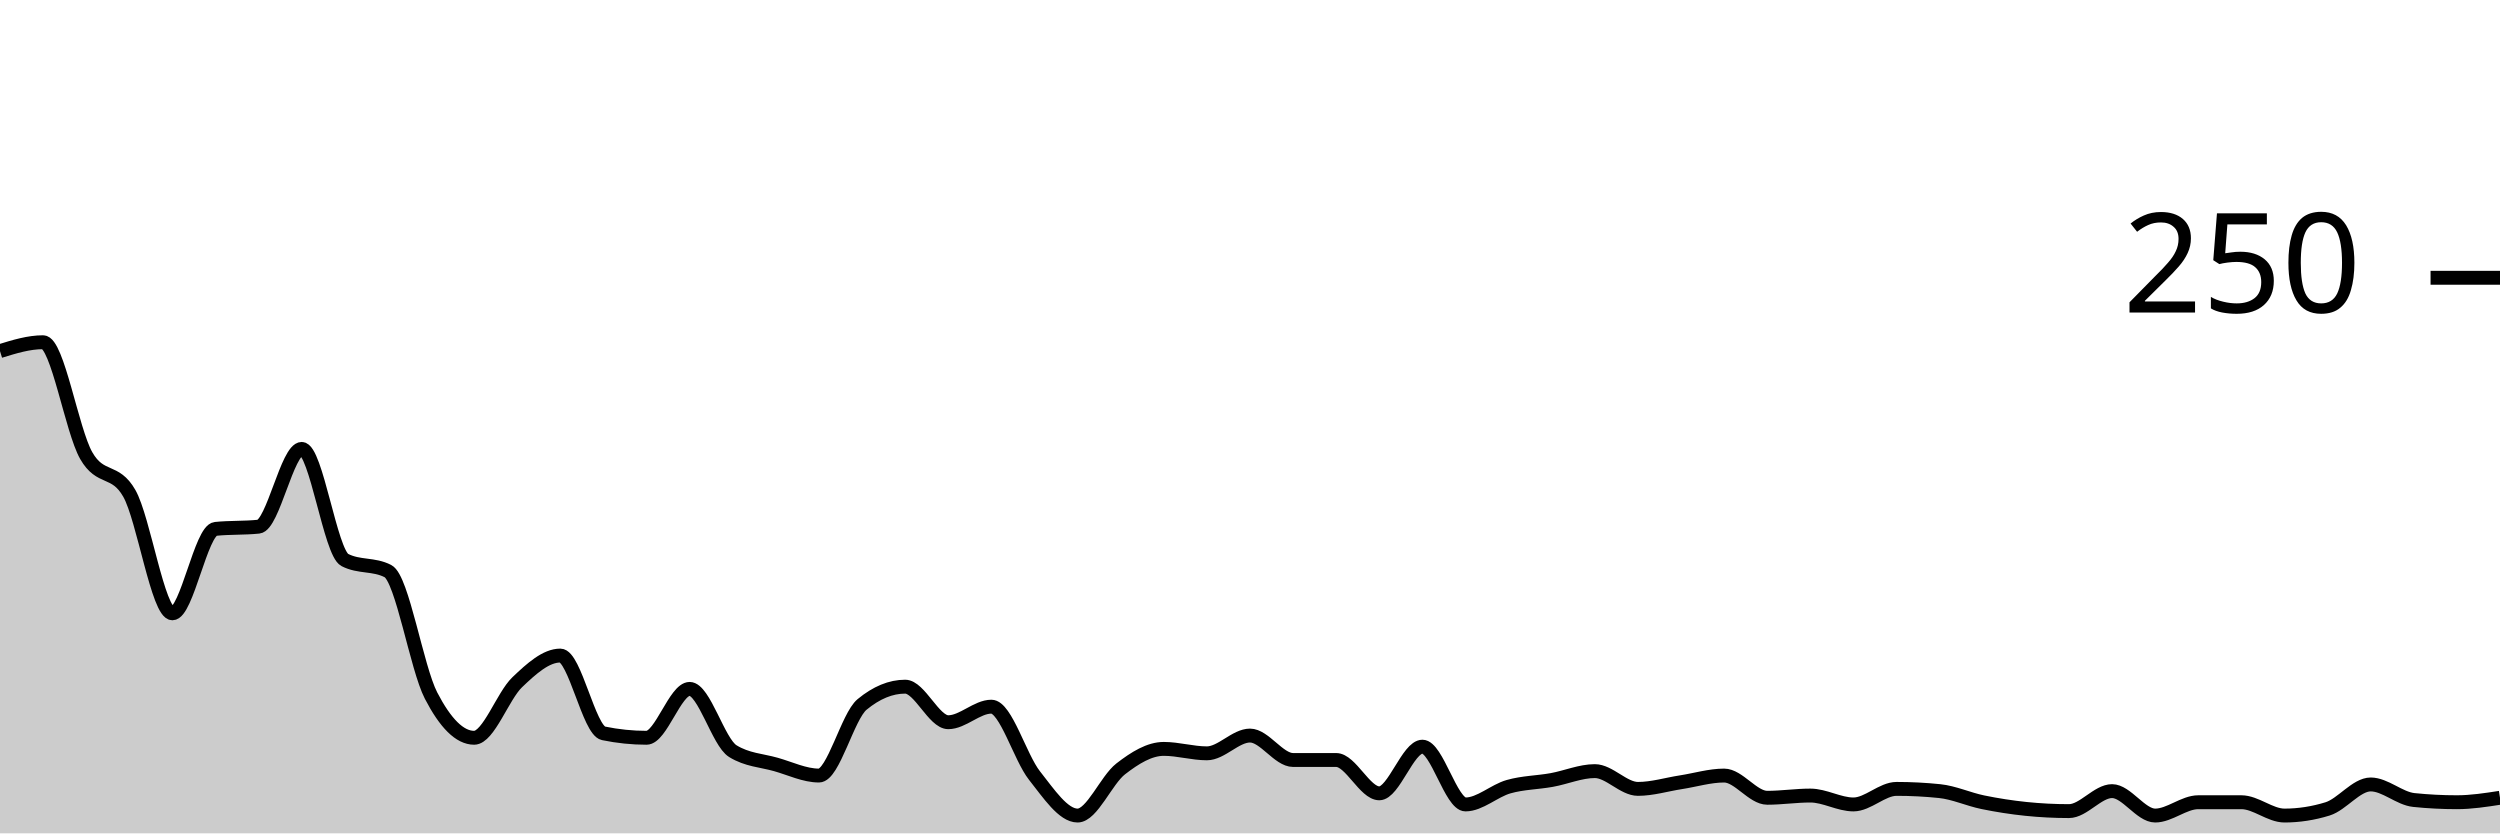
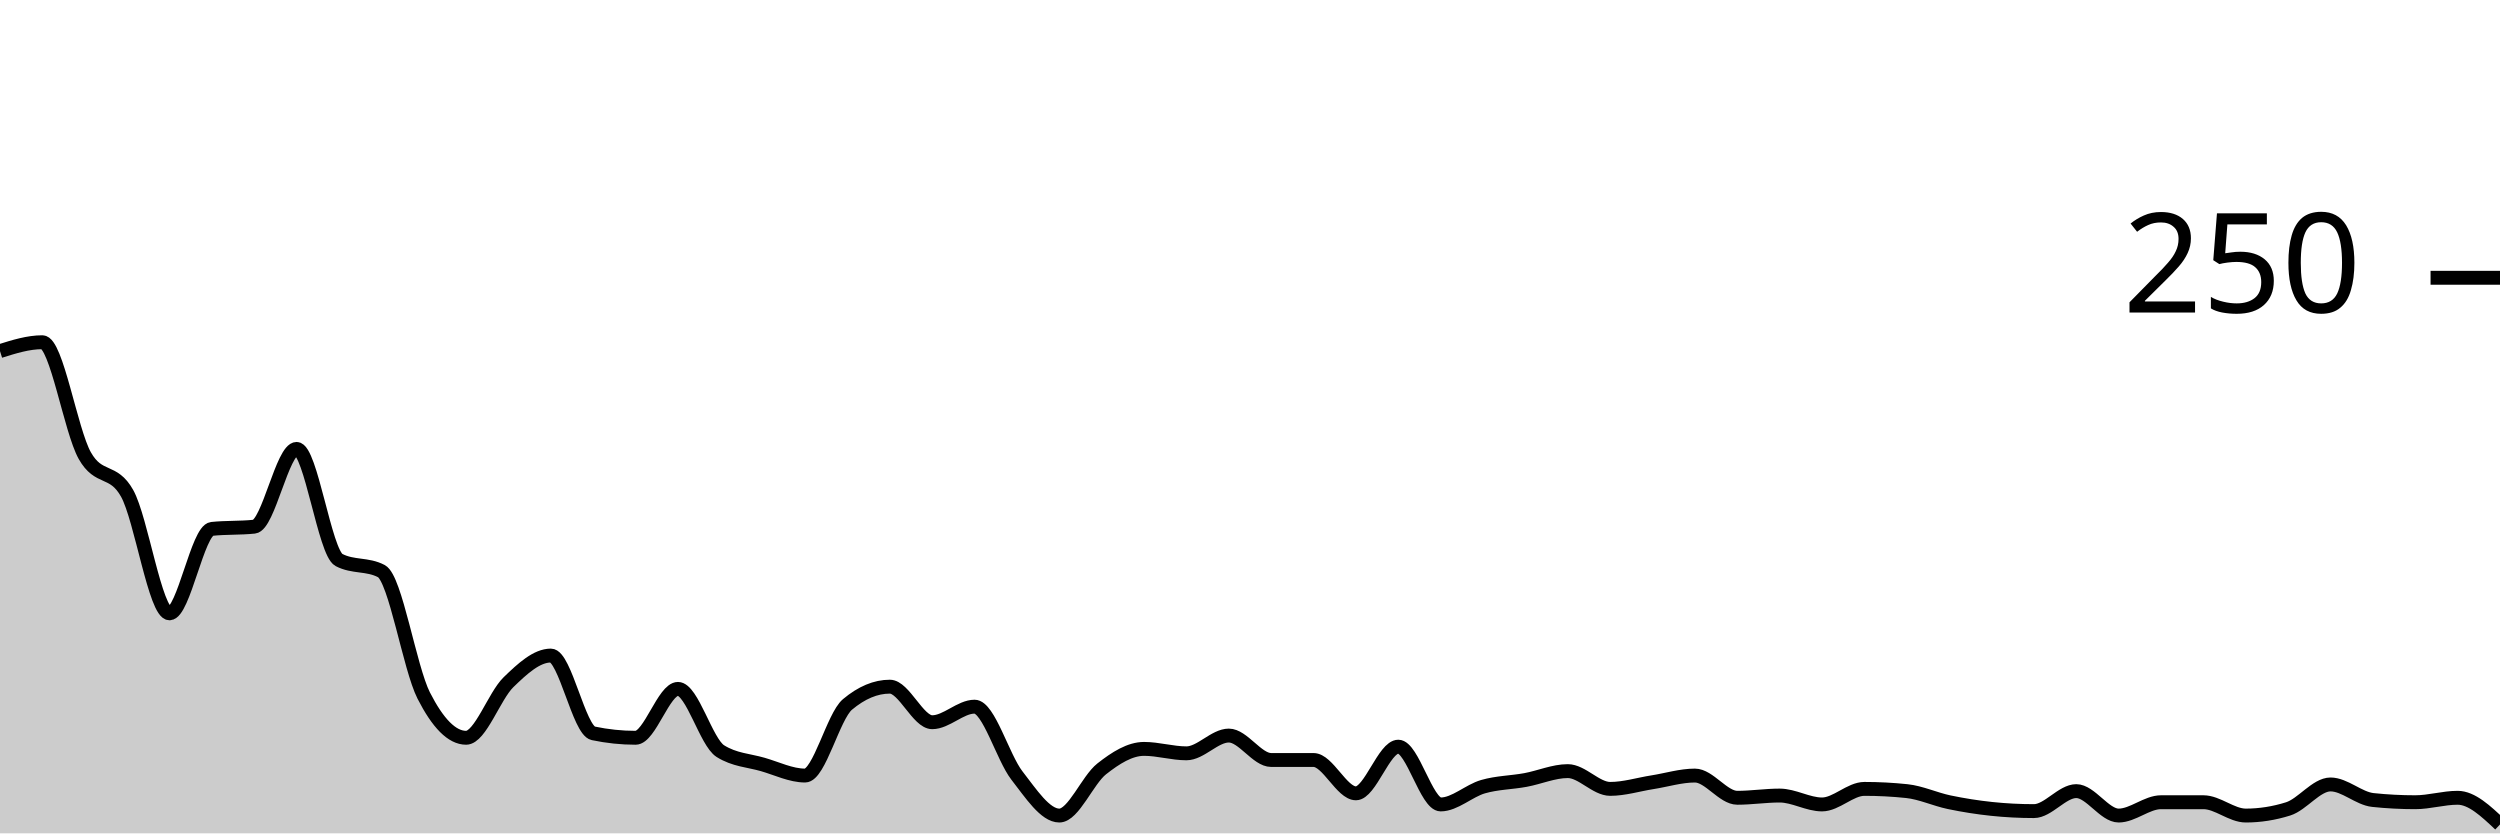
<svg xmlns="http://www.w3.org/2000/svg" viewBox="0 0 180 60">
  <g transform="translate(0,20)">
-     <path class="area" fill="rgba(0, 0, 0, 0.2)" d="M0,5.28C1.034,4.96,2.069,4.64,3.103,4.64C4.138,4.64,5.172,10.987,6.207,12.8C7.241,14.613,8.276,13.707,9.31,15.52C10.345,17.333,11.379,24.16,12.414,24.16C13.448,24.16,14.483,18.187,15.517,18.08C16.552,17.973,17.586,18.027,18.621,17.92C19.655,17.813,20.69,12.32,21.724,12.32C22.759,12.32,23.793,19.787,24.828,20.32C25.862,20.853,26.897,20.587,27.931,21.12C28.966,21.653,30,28.08,31.034,30.08C32.069,32.08,33.103,33.12,34.138,33.12C35.172,33.12,36.207,30.107,37.241,29.12C38.276,28.133,39.31,27.2,40.345,27.2C41.379,27.2,42.414,32.587,43.448,32.8C44.483,33.013,45.517,33.12,46.552,33.12C47.586,33.12,48.621,29.6,49.655,29.6C50.69,29.6,51.724,33.44,52.759,34.08C53.793,34.72,54.828,34.747,55.862,35.04C56.897,35.333,57.931,35.84,58.966,35.84C60,35.84,61.034,31.573,62.069,30.72C63.103,29.867,64.138,29.44,65.172,29.44C66.207,29.44,67.241,32,68.276,32C69.31,32,70.345,30.88,71.379,30.88C72.414,30.88,73.448,34.533,74.483,35.84C75.517,37.147,76.552,38.72,77.586,38.72C78.621,38.72,79.655,36.16,80.69,35.36C81.724,34.56,82.759,33.92,83.793,33.92C84.828,33.92,85.862,34.24,86.897,34.24C87.931,34.24,88.966,32.96,90,32.96C91.034,32.96,92.069,34.72,93.103,34.72C94.138,34.72,95.172,34.72,96.207,34.72C97.241,34.72,98.276,37.12,99.31,37.12C100.345,37.12,101.379,33.76,102.414,33.76C103.448,33.76,104.483,37.92,105.517,37.92C106.552,37.92,107.586,36.933,108.621,36.64C109.655,36.347,110.69,36.347,111.724,36.16C112.759,35.973,113.793,35.52,114.828,35.52C115.862,35.52,116.897,36.8,117.931,36.8C118.966,36.8,120,36.48,121.034,36.32C122.069,36.16,123.103,35.84,124.138,35.84C125.172,35.84,126.207,37.44,127.241,37.44C128.276,37.44,129.31,37.28,130.345,37.28C131.379,37.28,132.414,37.92,133.448,37.92C134.483,37.92,135.517,36.8,136.552,36.8C137.586,36.8,138.621,36.853,139.655,36.96C140.69,37.067,141.724,37.547,142.759,37.76C143.793,37.973,144.828,38.133,145.862,38.24C146.897,38.347,147.931,38.4,148.966,38.4C150,38.4,151.034,36.96,152.069,36.96C153.103,36.96,154.138,38.72,155.172,38.72C156.207,38.72,157.241,37.76,158.276,37.76C159.31,37.76,160.345,37.76,161.379,37.76C162.414,37.76,163.448,38.72,164.483,38.72C165.517,38.72,166.552,38.56,167.586,38.24C168.621,37.92,169.655,36.48,170.69,36.48C171.724,36.48,172.759,37.493,173.793,37.6C174.828,37.707,175.862,37.76,176.897,37.76C177.931,37.76,178.966,37.6,180,37.44L180,40C178.966,40,177.931,40,176.897,40C175.862,40,174.828,40,173.793,40C172.759,40,171.724,40,170.69,40C169.655,40,168.621,40,167.586,40C166.552,40,165.517,40,164.483,40C163.448,40,162.414,40,161.379,40C160.345,40,159.31,40,158.276,40C157.241,40,156.207,40,155.172,40C154.138,40,153.103,40,152.069,40C151.034,40,150,40,148.966,40C147.931,40,146.897,40,145.862,40C144.828,40,143.793,40,142.759,40C141.724,40,140.69,40,139.655,40C138.621,40,137.586,40,136.552,40C135.517,40,134.483,40,133.448,40C132.414,40,131.379,40,130.345,40C129.31,40,128.276,40,127.241,40C126.207,40,125.172,40,124.138,40C123.103,40,122.069,40,121.034,40C120,40,118.966,40,117.931,40C116.897,40,115.862,40,114.828,40C113.793,40,112.759,40,111.724,40C110.69,40,109.655,40,108.621,40C107.586,40,106.552,40,105.517,40C104.483,40,103.448,40,102.414,40C101.379,40,100.345,40,99.31,40C98.276,40,97.241,40,96.207,40C95.172,40,94.138,40,93.103,40C92.069,40,91.034,40,90,40C88.966,40,87.931,40,86.897,40C85.862,40,84.828,40,83.793,40C82.759,40,81.724,40,80.69,40C79.655,40,78.621,40,77.586,40C76.552,40,75.517,40,74.483,40C73.448,40,72.414,40,71.379,40C70.345,40,69.31,40,68.276,40C67.241,40,66.207,40,65.172,40C64.138,40,63.103,40,62.069,40C61.034,40,60,40,58.966,40C57.931,40,56.897,40,55.862,40C54.828,40,53.793,40,52.759,40C51.724,40,50.69,40,49.655,40C48.621,40,47.586,40,46.552,40C45.517,40,44.483,40,43.448,40C42.414,40,41.379,40,40.345,40C39.31,40,38.276,40,37.241,40C36.207,40,35.172,40,34.138,40C33.103,40,32.069,40,31.034,40C30,40,28.966,40,27.931,40C26.897,40,25.862,40,24.828,40C23.793,40,22.759,40,21.724,40C20.69,40,19.655,40,18.621,40C17.586,40,16.552,40,15.517,40C14.483,40,13.448,40,12.414,40C11.379,40,10.345,40,9.31,40C8.276,40,7.241,40,6.207,40C5.172,40,4.138,40,3.103,40C2.069,40,1.034,40,0,40Z" />
-     <path class="line" stroke="black" fill="none" d="M0,5.28C1.034,4.96,2.069,4.64,3.103,4.64C4.138,4.64,5.172,10.987,6.207,12.8C7.241,14.613,8.276,13.707,9.31,15.52C10.345,17.333,11.379,24.16,12.414,24.16C13.448,24.16,14.483,18.187,15.517,18.08C16.552,17.973,17.586,18.027,18.621,17.92C19.655,17.813,20.69,12.32,21.724,12.32C22.759,12.32,23.793,19.787,24.828,20.32C25.862,20.853,26.897,20.587,27.931,21.12C28.966,21.653,30,28.08,31.034,30.08C32.069,32.08,33.103,33.12,34.138,33.12C35.172,33.12,36.207,30.107,37.241,29.12C38.276,28.133,39.31,27.2,40.345,27.2C41.379,27.2,42.414,32.587,43.448,32.8C44.483,33.013,45.517,33.12,46.552,33.12C47.586,33.12,48.621,29.6,49.655,29.6C50.69,29.6,51.724,33.44,52.759,34.08C53.793,34.72,54.828,34.747,55.862,35.04C56.897,35.333,57.931,35.84,58.966,35.84C60,35.84,61.034,31.573,62.069,30.72C63.103,29.867,64.138,29.44,65.172,29.44C66.207,29.44,67.241,32,68.276,32C69.31,32,70.345,30.88,71.379,30.88C72.414,30.88,73.448,34.533,74.483,35.84C75.517,37.147,76.552,38.72,77.586,38.72C78.621,38.72,79.655,36.16,80.69,35.36C81.724,34.56,82.759,33.92,83.793,33.92C84.828,33.92,85.862,34.24,86.897,34.24C87.931,34.24,88.966,32.96,90,32.96C91.034,32.96,92.069,34.72,93.103,34.72C94.138,34.72,95.172,34.72,96.207,34.72C97.241,34.72,98.276,37.12,99.31,37.12C100.345,37.12,101.379,33.76,102.414,33.76C103.448,33.76,104.483,37.92,105.517,37.92C106.552,37.92,107.586,36.933,108.621,36.64C109.655,36.347,110.69,36.347,111.724,36.16C112.759,35.973,113.793,35.52,114.828,35.52C115.862,35.52,116.897,36.8,117.931,36.8C118.966,36.8,120,36.48,121.034,36.32C122.069,36.16,123.103,35.84,124.138,35.84C125.172,35.84,126.207,37.44,127.241,37.44C128.276,37.44,129.31,37.28,130.345,37.28C131.379,37.28,132.414,37.92,133.448,37.92C134.483,37.92,135.517,36.8,136.552,36.8C137.586,36.8,138.621,36.853,139.655,36.96C140.69,37.067,141.724,37.547,142.759,37.76C143.793,37.973,144.828,38.133,145.862,38.24C146.897,38.347,147.931,38.4,148.966,38.4C150,38.4,151.034,36.96,152.069,36.96C153.103,36.96,154.138,38.72,155.172,38.72C156.207,38.72,157.241,37.76,158.276,37.76C159.31,37.76,160.345,37.76,161.379,37.76C162.414,37.76,163.448,38.72,164.483,38.72C165.517,38.72,166.552,38.56,167.586,38.24C168.621,37.92,169.655,36.48,170.69,36.48C171.724,36.48,172.759,37.493,173.793,37.6C174.828,37.707,175.862,37.76,176.897,37.76C177.931,37.76,178.966,37.6,180,37.44" />
+     <path class="area" fill="rgba(0, 0, 0, 0.2)" d="M0,5.28C1.017,4.96,2.034,4.64,3.051,4.64C4.068,4.64,5.085,10.987,6.102,12.8C7.119,14.613,8.136,13.707,9.153,15.52C10.169,17.333,11.186,24.16,12.203,24.16C13.22,24.16,14.237,18.187,15.254,18.08C16.271,17.973,17.288,18.027,18.305,17.92C19.322,17.813,20.339,12.32,21.356,12.32C22.373,12.32,23.39,19.787,24.407,20.32C25.424,20.853,26.441,20.587,27.458,21.12C28.475,21.653,29.492,28.08,30.508,30.08C31.525,32.08,32.542,33.12,33.559,33.12C34.576,33.12,35.593,30.107,36.61,29.12C37.627,28.133,38.644,27.2,39.661,27.2C40.678,27.2,41.695,32.587,42.712,32.8C43.729,33.013,44.746,33.12,45.763,33.12C46.78,33.12,47.797,29.6,48.814,29.6C49.831,29.6,50.847,33.44,51.864,34.08C52.881,34.72,53.898,34.747,54.915,35.04C55.932,35.333,56.949,35.84,57.966,35.84C58.983,35.84,60,31.573,61.017,30.72C62.034,29.867,63.051,29.44,64.068,29.44C65.085,29.44,66.102,32,67.119,32C68.136,32,69.153,30.88,70.169,30.88C71.186,30.88,72.203,34.533,73.22,35.84C74.237,37.147,75.254,38.72,76.271,38.72C77.288,38.72,78.305,36.16,79.322,35.36C80.339,34.56,81.356,33.92,82.373,33.92C83.39,33.92,84.407,34.24,85.424,34.24C86.441,34.24,87.458,32.96,88.475,32.96C89.492,32.96,90.508,34.72,91.525,34.72C92.542,34.72,93.559,34.72,94.576,34.72C95.593,34.72,96.61,37.12,97.627,37.12C98.644,37.12,99.661,33.76,100.678,33.76C101.695,33.76,102.712,37.92,103.729,37.92C104.746,37.92,105.763,36.933,106.78,36.64C107.797,36.347,108.814,36.347,109.831,36.16C110.847,35.973,111.864,35.52,112.881,35.52C113.898,35.52,114.915,36.8,115.932,36.8C116.949,36.8,117.966,36.48,118.983,36.32C120,36.16,121.017,35.84,122.034,35.84C123.051,35.84,124.068,37.44,125.085,37.44C126.102,37.44,127.119,37.28,128.136,37.28C129.153,37.28,130.169,37.92,131.186,37.92C132.203,37.92,133.22,36.8,134.237,36.8C135.254,36.8,136.271,36.853,137.288,36.96C138.305,37.067,139.322,37.547,140.339,37.76C141.356,37.973,142.373,38.133,143.39,38.24C144.407,38.347,145.424,38.4,146.441,38.4C147.458,38.4,148.475,36.96,149.492,36.96C150.508,36.96,151.525,38.72,152.542,38.72C153.559,38.72,154.576,37.76,155.593,37.76C156.61,37.76,157.627,37.76,158.644,37.76C159.661,37.76,160.678,38.72,161.695,38.72C162.712,38.72,163.729,38.56,164.746,38.24C165.763,37.92,166.78,36.48,167.797,36.48C168.814,36.48,169.831,37.493,170.847,37.6C171.864,37.707,172.881,37.76,173.898,37.76C174.915,37.76,175.932,37.44,176.949,37.44C177.966,37.44,178.983,38.4,180,39.36L180,40C178.983,40,177.966,40,176.949,40C175.932,40,174.915,40,173.898,40C172.881,40,171.864,40,170.847,40C169.831,40,168.814,40,167.797,40C166.78,40,165.763,40,164.746,40C163.729,40,162.712,40,161.695,40C160.678,40,159.661,40,158.644,40C157.627,40,156.61,40,155.593,40C154.576,40,153.559,40,152.542,40C151.525,40,150.508,40,149.492,40C148.475,40,147.458,40,146.441,40C145.424,40,144.407,40,143.39,40C142.373,40,141.356,40,140.339,40C139.322,40,138.305,40,137.288,40C136.271,40,135.254,40,134.237,40C133.22,40,132.203,40,131.186,40C130.169,40,129.153,40,128.136,40C127.119,40,126.102,40,125.085,40C124.068,40,123.051,40,122.034,40C121.017,40,120,40,118.983,40C117.966,40,116.949,40,115.932,40C114.915,40,113.898,40,112.881,40C111.864,40,110.847,40,109.831,40C108.814,40,107.797,40,106.78,40C105.763,40,104.746,40,103.729,40C102.712,40,101.695,40,100.678,40C99.661,40,98.644,40,97.627,40C96.61,40,95.593,40,94.576,40C93.559,40,92.542,40,91.525,40C90.508,40,89.492,40,88.475,40C87.458,40,86.441,40,85.424,40C84.407,40,83.39,40,82.373,40C81.356,40,80.339,40,79.322,40C78.305,40,77.288,40,76.271,40C75.254,40,74.237,40,73.22,40C72.203,40,71.186,40,70.169,40C69.153,40,68.136,40,67.119,40C66.102,40,65.085,40,64.068,40C63.051,40,62.034,40,61.017,40C60,40,58.983,40,57.966,40C56.949,40,55.932,40,54.915,40C53.898,40,52.881,40,51.864,40C50.847,40,49.831,40,48.814,40C47.797,40,46.78,40,45.763,40C44.746,40,43.729,40,42.712,40C41.695,40,40.678,40,39.661,40C38.644,40,37.627,40,36.61,40C35.593,40,34.576,40,33.559,40C32.542,40,31.525,40,30.508,40C29.492,40,28.475,40,27.458,40C26.441,40,25.424,40,24.407,40C23.39,40,22.373,40,21.356,40C20.339,40,19.322,40,18.305,40C17.288,40,16.271,40,15.254,40C14.237,40,13.22,40,12.203,40C11.186,40,10.169,40,9.153,40C8.136,40,7.119,40,6.102,40C5.085,40,4.068,40,3.051,40C2.034,40,1.017,40,0,40Z" />
+     <path class="line" stroke="black" fill="none" d="M0,5.28C1.017,4.96,2.034,4.64,3.051,4.64C4.068,4.64,5.085,10.987,6.102,12.8C7.119,14.613,8.136,13.707,9.153,15.52C10.169,17.333,11.186,24.16,12.203,24.16C13.22,24.16,14.237,18.187,15.254,18.08C16.271,17.973,17.288,18.027,18.305,17.92C19.322,17.813,20.339,12.32,21.356,12.32C22.373,12.32,23.39,19.787,24.407,20.32C25.424,20.853,26.441,20.587,27.458,21.12C28.475,21.653,29.492,28.08,30.508,30.08C31.525,32.08,32.542,33.12,33.559,33.12C34.576,33.12,35.593,30.107,36.61,29.12C37.627,28.133,38.644,27.2,39.661,27.2C40.678,27.2,41.695,32.587,42.712,32.8C43.729,33.013,44.746,33.12,45.763,33.12C46.78,33.12,47.797,29.6,48.814,29.6C49.831,29.6,50.847,33.44,51.864,34.08C52.881,34.72,53.898,34.747,54.915,35.04C55.932,35.333,56.949,35.84,57.966,35.84C58.983,35.84,60,31.573,61.017,30.72C62.034,29.867,63.051,29.44,64.068,29.44C65.085,29.44,66.102,32,67.119,32C68.136,32,69.153,30.88,70.169,30.88C71.186,30.88,72.203,34.533,73.22,35.84C74.237,37.147,75.254,38.72,76.271,38.72C77.288,38.72,78.305,36.16,79.322,35.36C80.339,34.56,81.356,33.92,82.373,33.92C83.39,33.92,84.407,34.24,85.424,34.24C86.441,34.24,87.458,32.96,88.475,32.96C89.492,32.96,90.508,34.72,91.525,34.72C92.542,34.72,93.559,34.72,94.576,34.72C95.593,34.72,96.61,37.12,97.627,37.12C98.644,37.12,99.661,33.76,100.678,33.76C101.695,33.76,102.712,37.92,103.729,37.92C104.746,37.92,105.763,36.933,106.78,36.64C107.797,36.347,108.814,36.347,109.831,36.16C110.847,35.973,111.864,35.52,112.881,35.52C113.898,35.52,114.915,36.8,115.932,36.8C116.949,36.8,117.966,36.48,118.983,36.32C120,36.16,121.017,35.84,122.034,35.84C123.051,35.84,124.068,37.44,125.085,37.44C126.102,37.44,127.119,37.28,128.136,37.28C129.153,37.28,130.169,37.92,131.186,37.92C132.203,37.92,133.22,36.8,134.237,36.8C135.254,36.8,136.271,36.853,137.288,36.96C138.305,37.067,139.322,37.547,140.339,37.76C141.356,37.973,142.373,38.133,143.39,38.24C144.407,38.347,145.424,38.4,146.441,38.4C147.458,38.4,148.475,36.96,149.492,36.96C150.508,36.96,151.525,38.72,152.542,38.72C153.559,38.72,154.576,37.76,155.593,37.76C156.61,37.76,157.627,37.76,158.644,37.76C159.661,37.76,160.678,38.72,161.695,38.72C162.712,38.72,163.729,38.56,164.746,38.24C165.763,37.92,166.78,36.48,167.797,36.48C168.814,36.48,169.831,37.493,170.847,37.6C171.864,37.707,172.881,37.76,173.898,37.76C174.915,37.76,175.932,37.44,176.949,37.44C177.966,37.44,178.983,38.4,180,39.36" />
    <path class="axis-ceiling" stroke-width="1" stroke="black" fill="none" d="M175,0L180,0" />
    <text class="axis-ceiling-label" font-family="sans-serif" text-anchor="end" font-size="10px" x="170" y="2.5">250</text>
  </g>
</svg>
